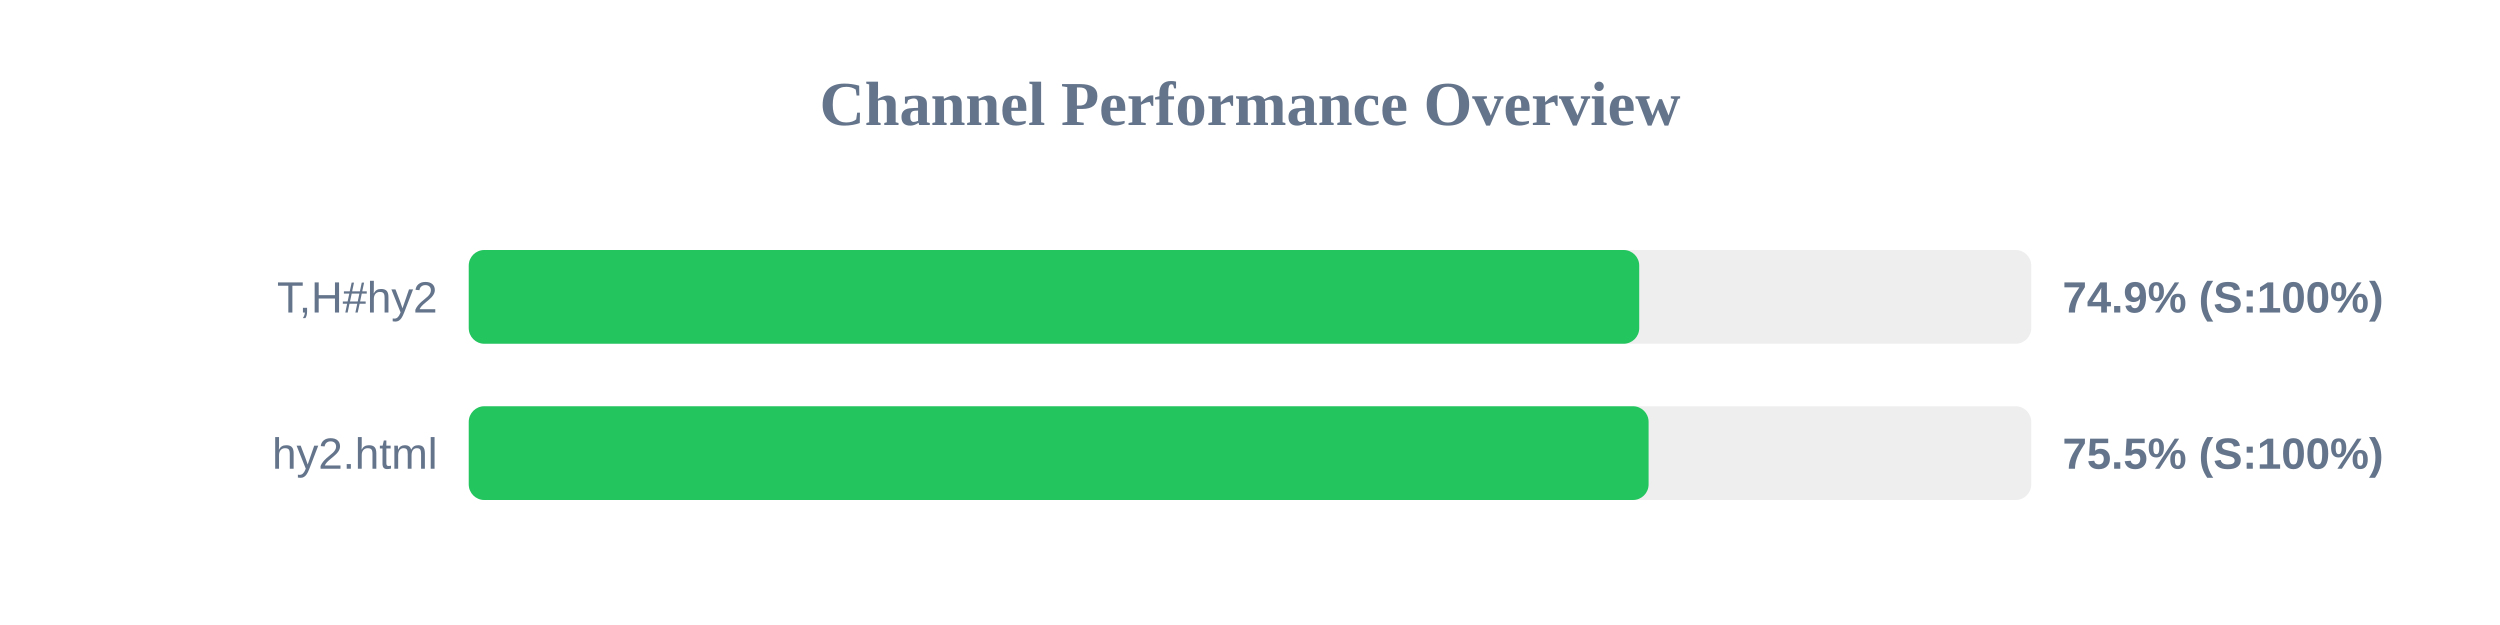
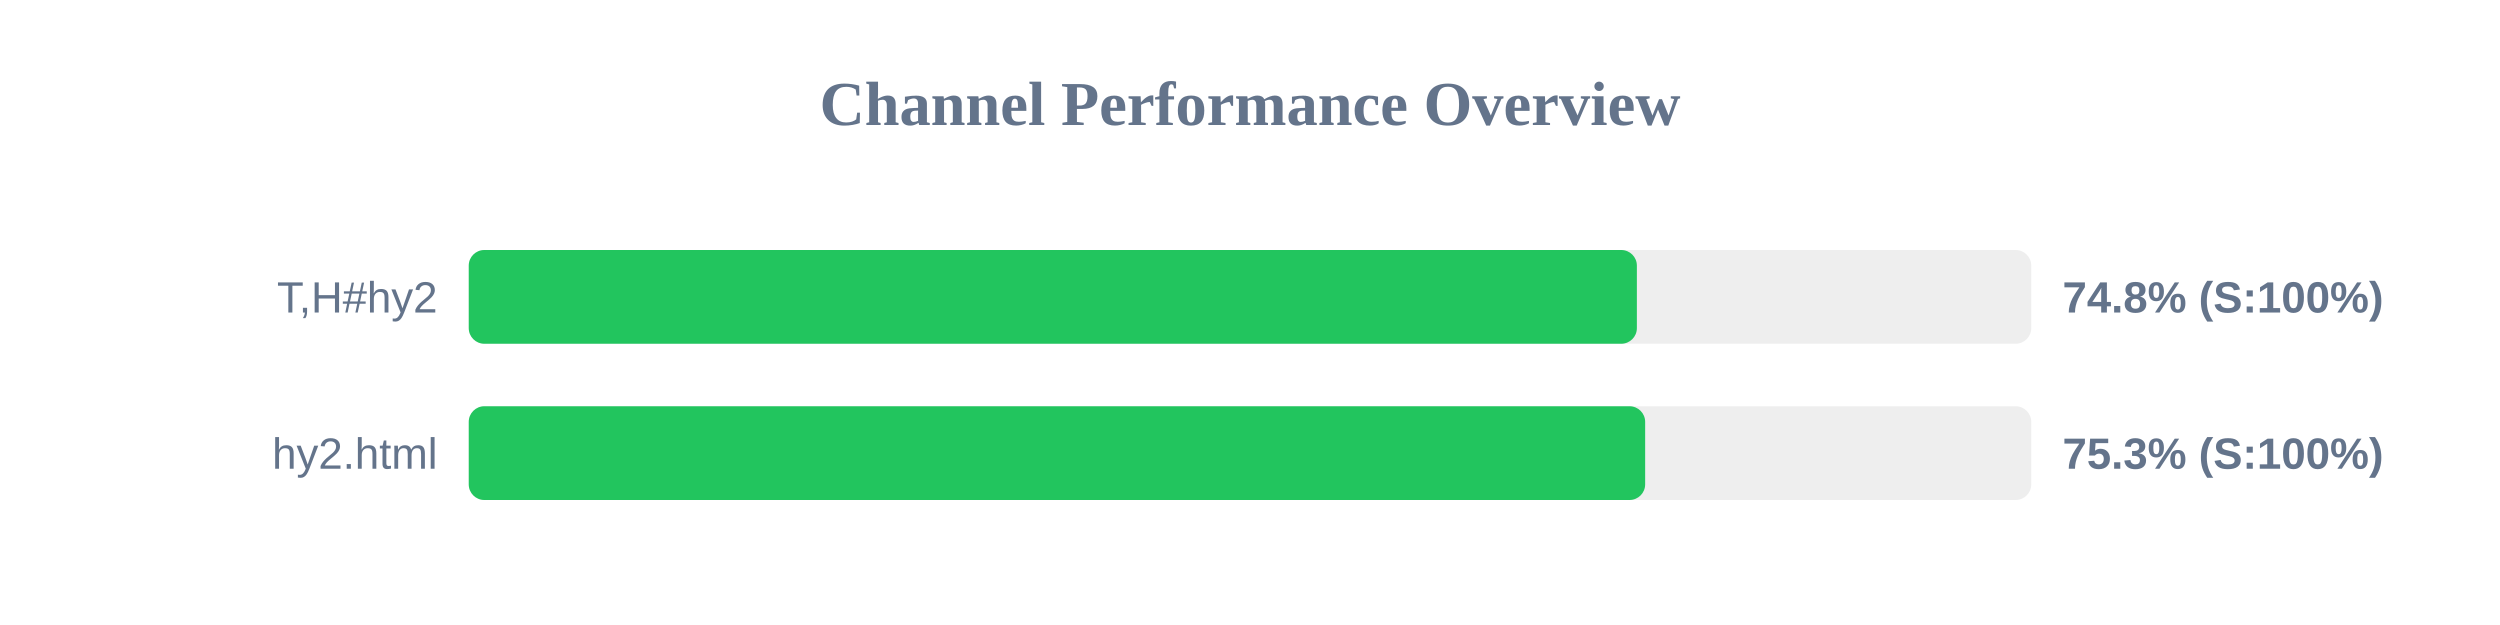
<svg xmlns="http://www.w3.org/2000/svg" width="800" height="200" version="1.1">
  <style>
        .row { font: 14px Arial; fill: #64748b; }
        .score { font: bold 14px Arial; fill: #64748b; }
    </style>
  <text x="400" y="40" text-anchor="middle" font-size="20px" font-weight="bold" fill="#64748b">Channel Performance Overview</text>
  <rect x="150" y="80" width="500" height="30" fill="#eee" rx="5" />
-   <rect x="150" y="80" width="374.55" height="30" fill="#22c55e" rx="5" />
+   <rect x="150" y="80" width="373.8" height="30" fill="#22c55e" rx="5" />
  <text x="140" y="100" text-anchor="end" class="row">T,H#hy2</text>
-   <text x="660" y="100" text-anchor="start" class="score">74.9% (S:100%)</text>
+   <text x="660" y="100" text-anchor="start" class="score">74.8% (S:100%)</text>
  <rect x="150" y="130" width="500" height="30" fill="#eee" rx="5" />
-   <rect x="150" y="130" width="377.55" height="30" fill="#22c55e" rx="5" />
+   <rect x="150" y="130" width="376.45" height="30" fill="#22c55e" rx="5" />
  <text x="140" y="150" text-anchor="end" class="row">hy2.html</text>
-   <text x="660" y="150" text-anchor="start" class="score">75.5% (S:100%)</text>
+   <text x="660" y="150" text-anchor="start" class="score">75.3% (S:100%)</text>
</svg>
